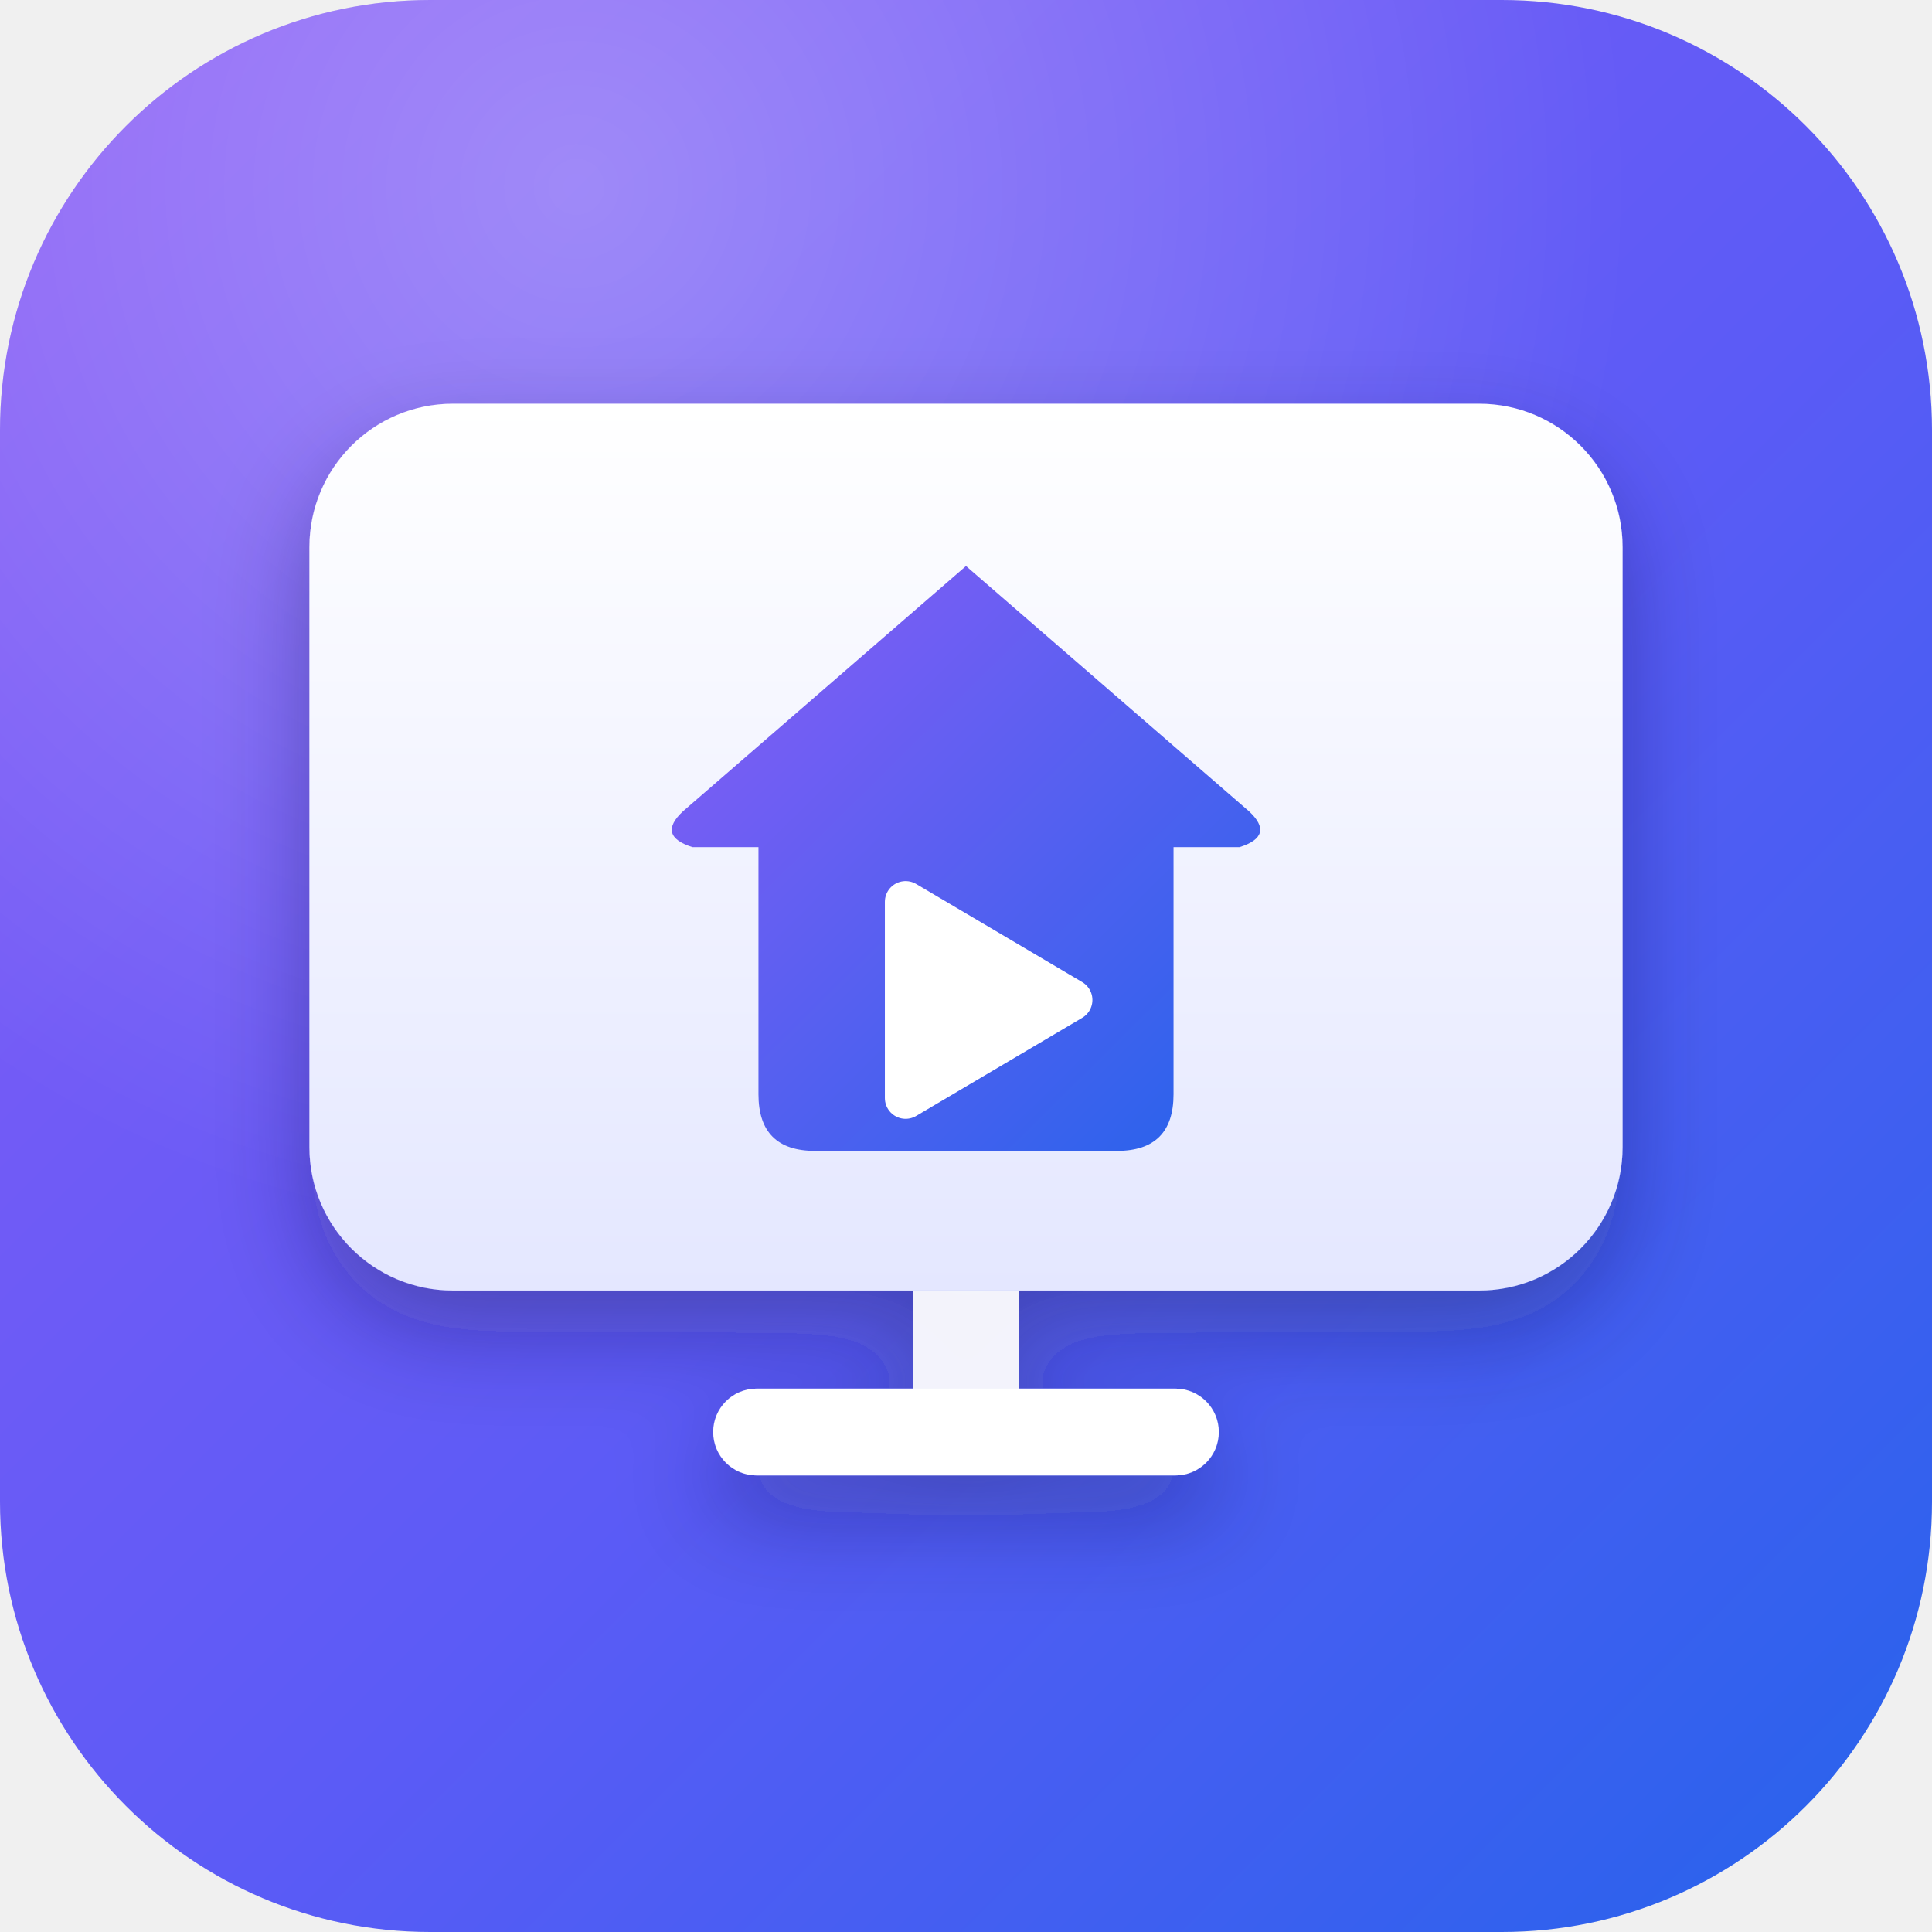
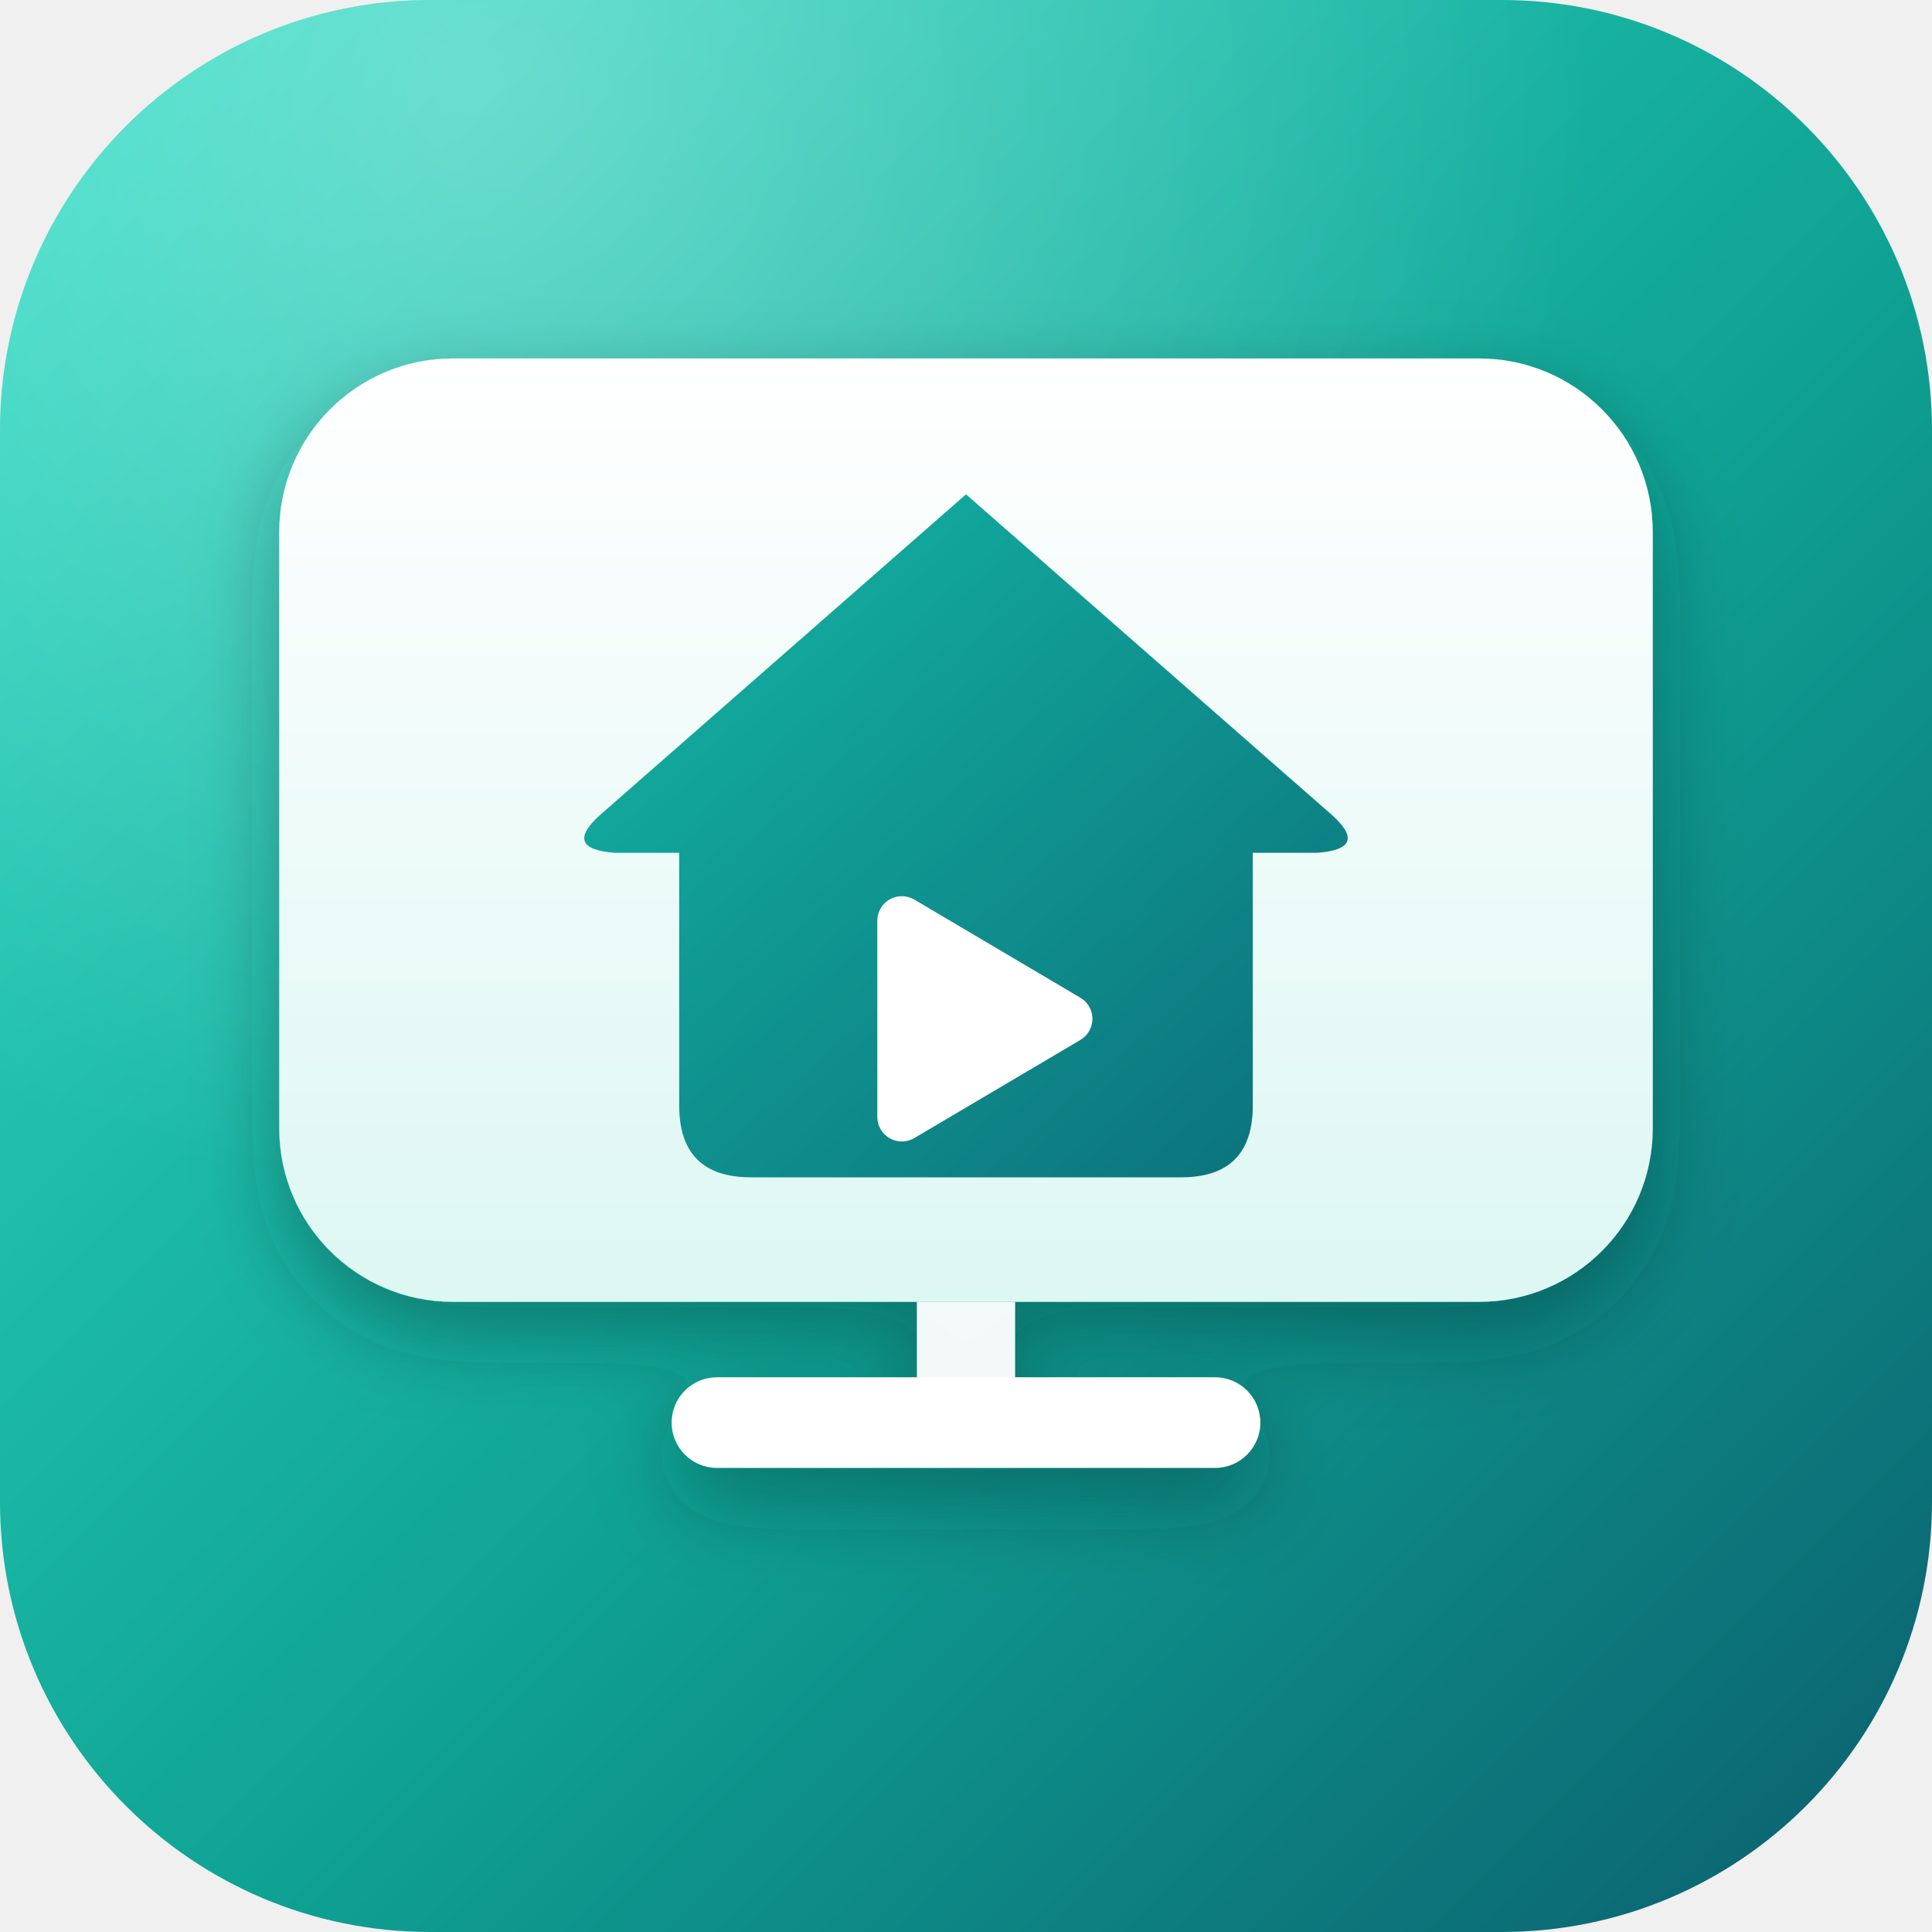
<svg xmlns="http://www.w3.org/2000/svg" viewBox="0 0 1024 1024">
  <defs>
    <linearGradient id="bg" x1="0" y1="0" x2="1" y2="1">
-       <stop offset="0" stop-color="#8B5CF6" />
-       <stop offset="0.55" stop-color="#5B5BF6" />
-       <stop offset="1" stop-color="#2563EB" />
+       <stop offset="0" stop-color="#34E0C8" />
+       <stop offset="0.55" stop-color="#0FA394" />
+       <stop offset="1" stop-color="#0B5E6E" />
    </linearGradient>
    <linearGradient id="screen" x1="0" y1="0" x2="0" y2="1">
      <stop offset="0" stop-color="#FFFFFF" />
-       <stop offset="1" stop-color="#E4E7FF" />
+       <stop offset="1" stop-color="#DDF7F3" />
    </linearGradient>
    <linearGradient id="house" x1="0" y1="0" x2="1" y2="1">
-       <stop offset="0" stop-color="#8B5CF6" />
-       <stop offset="1" stop-color="#2563EB" />
+       <stop offset="0" stop-color="#14B8A6" />
+       <stop offset="1" stop-color="#0B6F7A" />
    </linearGradient>
-     <radialGradient id="shine" cx="0.3" cy="0.1" r="0.9">
-       <stop offset="0" stop-color="#FFFFFF" stop-opacity="0.28" />
+     <radialGradient id="shine" cx="0.25" cy="0.05" r="0.95">
+       <stop offset="0" stop-color="#FFFFFF" stop-opacity="0.30" />
      <stop offset="0.6" stop-color="#FFFFFF" stop-opacity="0" />
    </radialGradient>
    <filter id="drop" x="-20%" y="-20%" width="140%" height="150%">
-       <feDropShadow dx="0" dy="22" stdDeviation="26" flood-color="#1E1B4B" flood-opacity="0.35" />
+       <feDropShadow dx="0" dy="18" stdDeviation="22" flood-color="#04302F" flood-opacity="0.35" />
    </filter>
  </defs>
  <rect width="1024" height="1024" rx="228" fill="url(#bg)" />
  <rect width="1024" height="1024" rx="228" fill="url(#shine)" />
  <g filter="url(#drop)">
-     <rect x="164" y="214" width="696" height="470" rx="76" fill="url(#screen)" />
-     <rect x="484" y="684" width="56" height="62" fill="#FFFFFF" opacity="0.92" />
-     <rect x="378" y="736" width="268" height="46" rx="23" fill="#FFFFFF" />
+     <rect x="148" y="190" width="728" height="500" rx="92" fill="url(#screen)" />
+     <rect x="486" y="690" width="52" height="46" fill="#FFFFFF" opacity="0.94" />
+     <rect x="356" y="730" width="312" height="48" rx="24" fill="#FFFFFF" />
  </g>
-   <path d="M512 300 L662 430 Q676 443 657 449 L622 449 L622 580 Q622 610 592 610 L432 610 Q402 610 402 580 L402 449 L367 449 Q348 443 362 430 Z" fill="url(#house)" />
-   <path d="M480 478 L568 530 L480 582 Z" fill="#FFFFFF" stroke="#FFFFFF" stroke-width="22" stroke-linejoin="round" />
+   <path d="M512 262 L706 432 Q726 450 698 452 L664 452 L664 586 Q664 624 626 624 L398 624 Q360 624 360 586 L360 452 L326 452 Q298 450 318 432 Z" fill="url(#house)" />
+   <path d="M478 488 L566 540 L478 592 Z" fill="#FFFFFF" stroke="#FFFFFF" stroke-width="26" stroke-linejoin="round" />
</svg>
